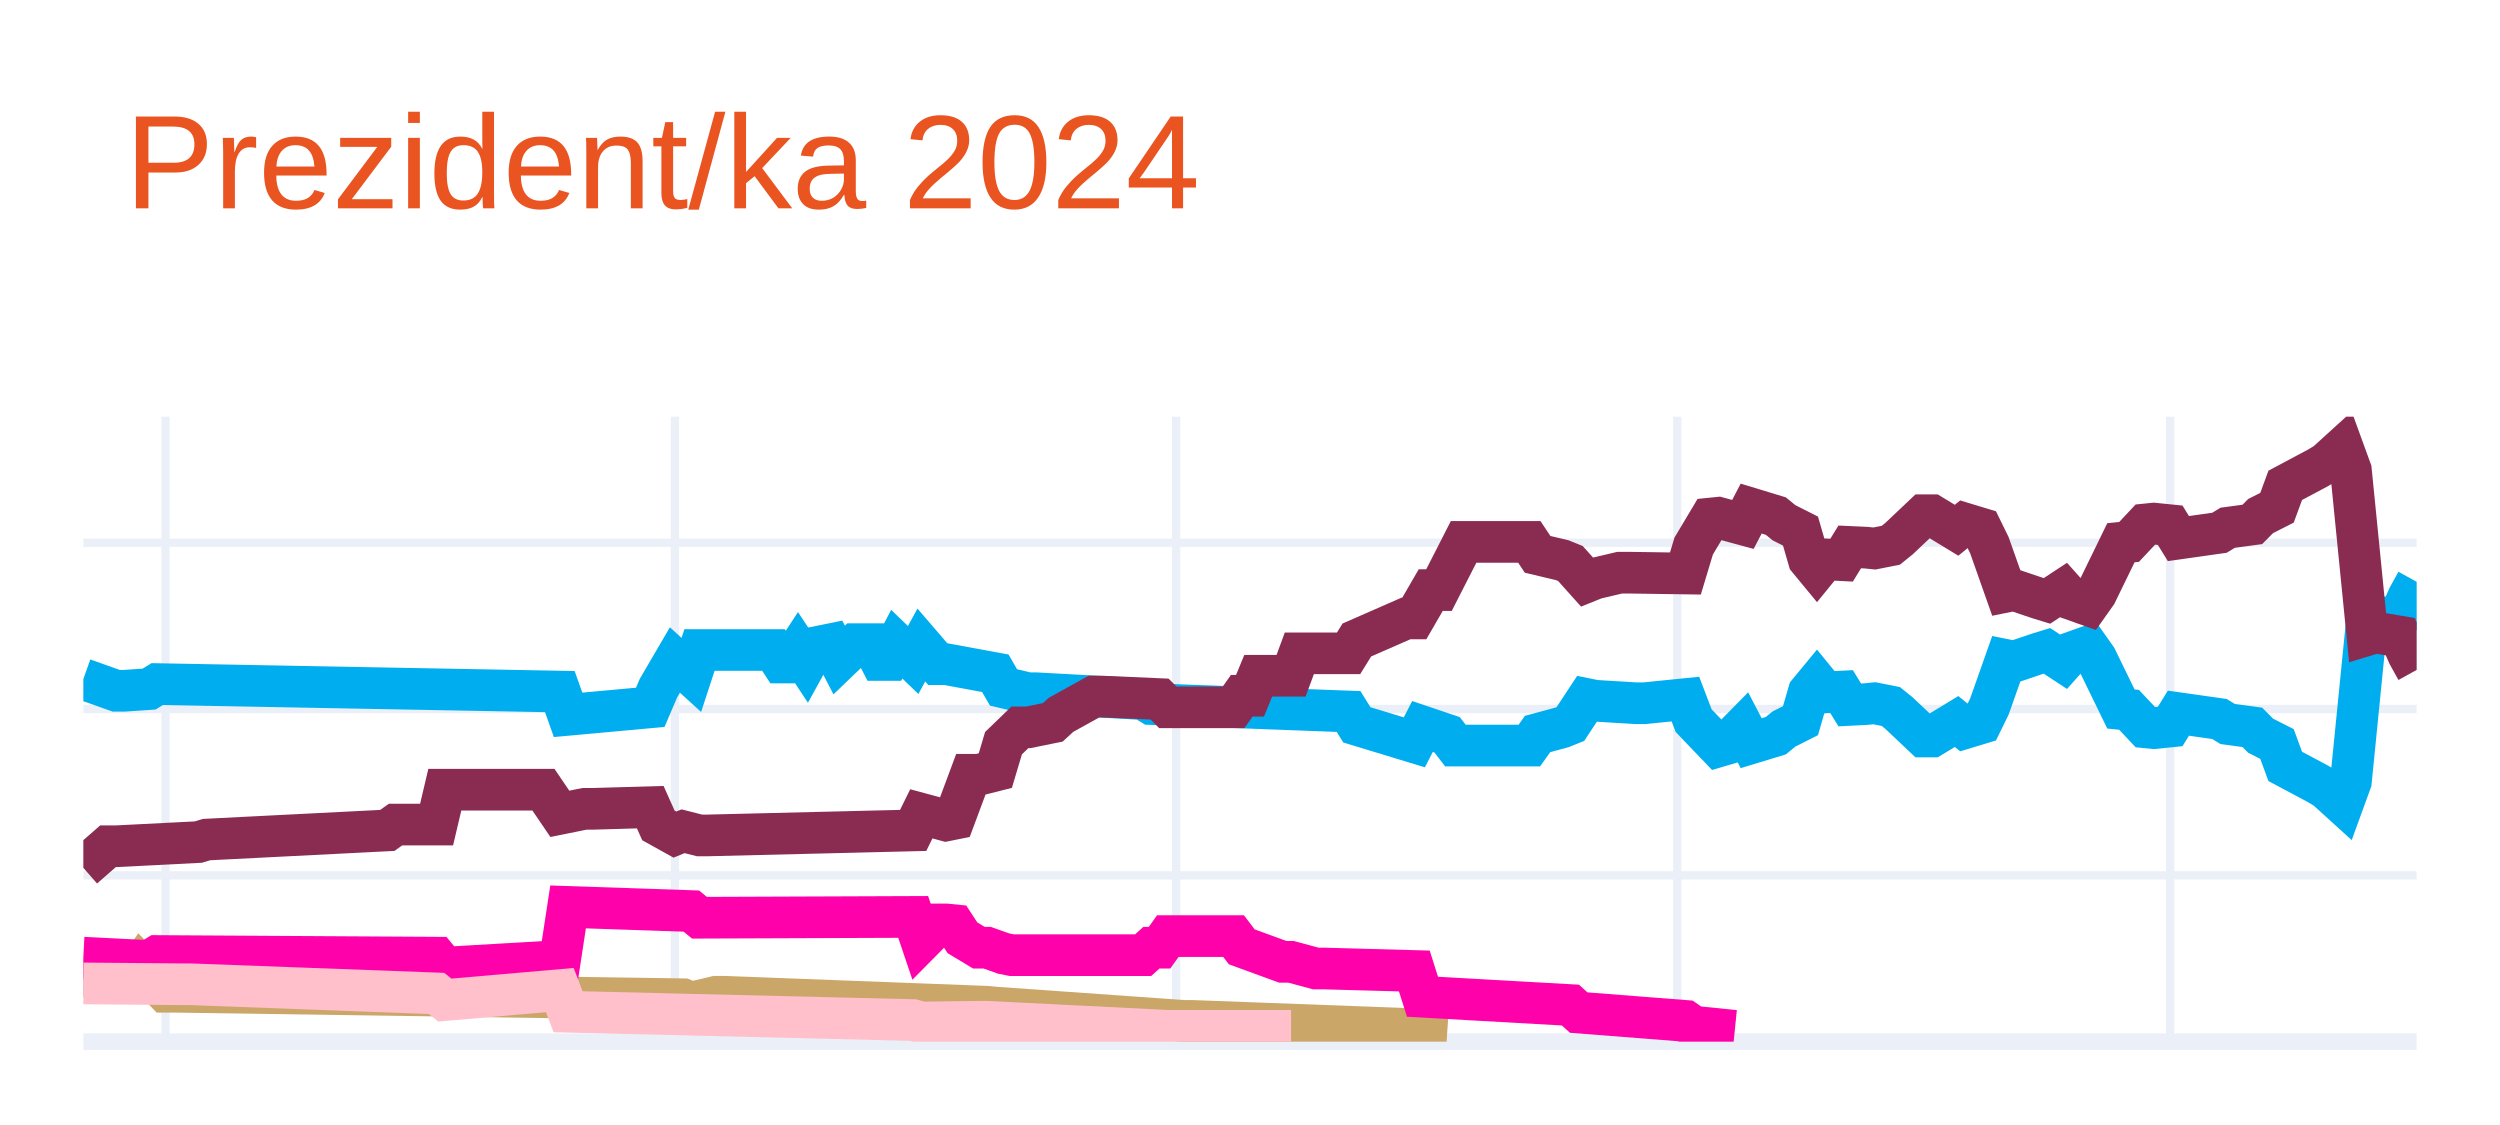
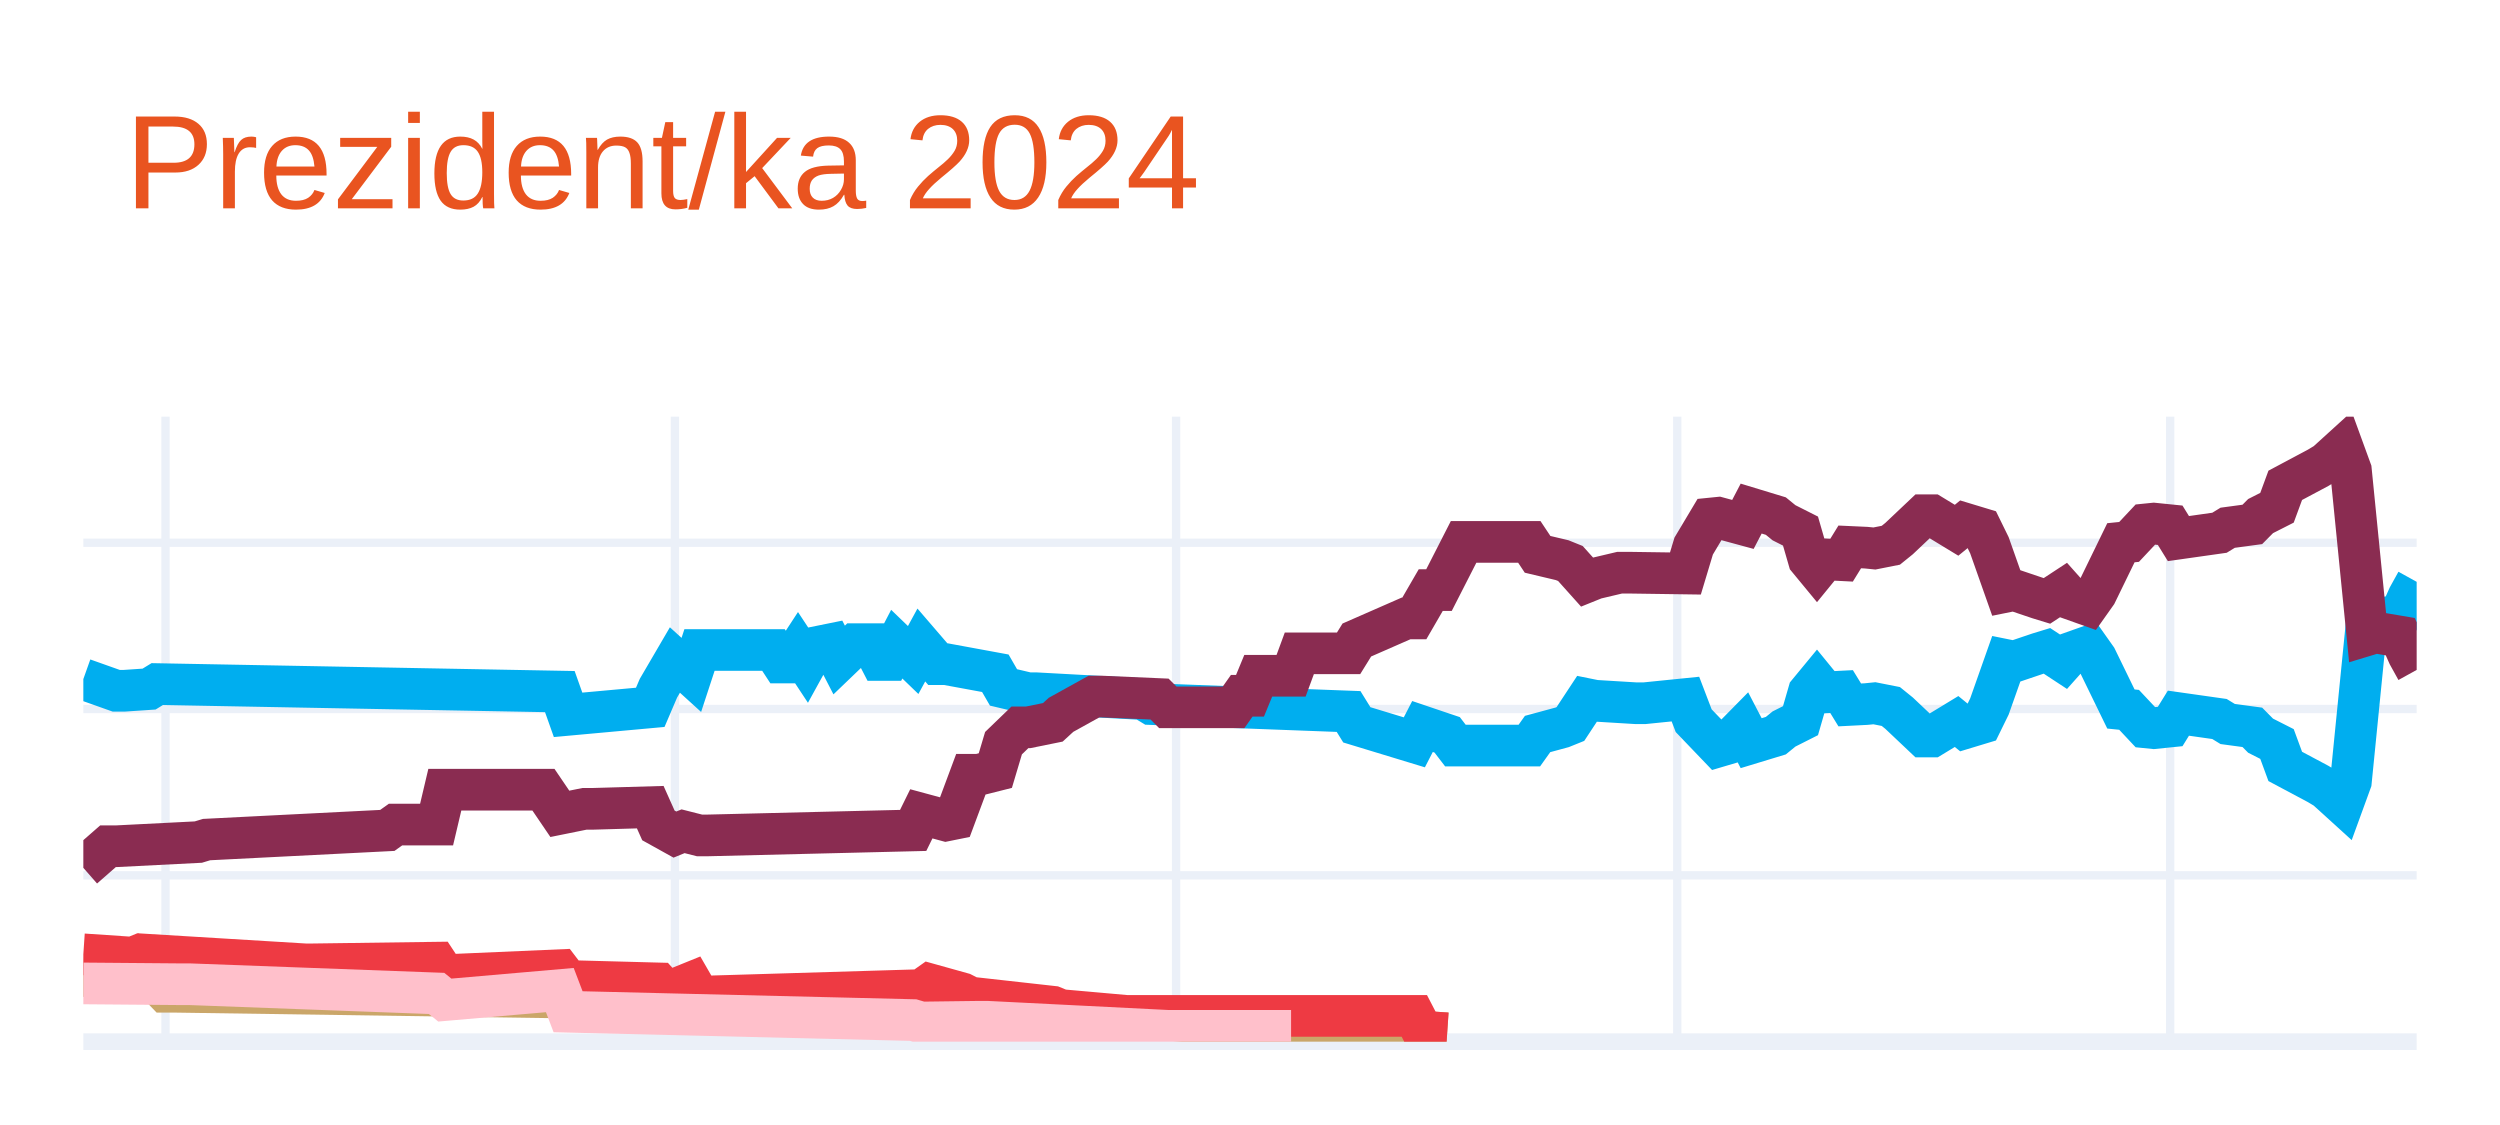
<svg xmlns="http://www.w3.org/2000/svg" class="main-svg" width="300" height="135" style="" viewBox="0 0 300 135">
  <rect x="0" y="0" width="300" height="135" style="fill: rgb(255, 255, 255); fill-opacity: 1;" />
-   <defs id="defs-a5b4bd">
+   <defs id="defs-aa3855">
    <g class="clips">
-       <clipPath id="clipa5b4bdxyplot" class="plotclip">
+       <clipPath id="clipaa3855xyplot" class="plotclip">
        <rect width="280" height="75" />
      </clipPath>
-       <clipPath class="axesclip" id="clipa5b4bdx">
+       <clipPath class="axesclip" id="clipaa3855x">
        <rect x="10" y="0" width="280" height="135" />
      </clipPath>
-       <clipPath class="axesclip" id="clipa5b4bdy">
+       <clipPath class="axesclip" id="clipaa3855y">
        <rect x="0" y="50" width="300" height="75" />
      </clipPath>
-       <clipPath class="axesclip" id="clipa5b4bdxy">
+       <clipPath class="axesclip" id="clipaa3855xy">
        <rect x="10" y="50" width="280" height="75" />
      </clipPath>
    </g>
    <g class="gradients" />
    <g class="patterns" />
  </defs>
  <g class="bglayer" />
  <g class="layer-below">
    <g class="imagelayer" />
    <g class="shapelayer" />
  </g>
  <g class="cartesianlayer">
    <g class="subplot xy">
      <g class="layer-subplot">
        <g class="shapelayer" />
        <g class="imagelayer" />
      </g>
      <g class="minor-gridlayer">
        <g class="x" />
        <g class="y" />
      </g>
      <g class="gridlayer">
        <g class="x">
          <path class="xgrid crisp" transform="translate(19.86,0)" d="M0,50v75" style="stroke: rgb(235, 240, 248); stroke-opacity: 1; stroke-width: 1px;" />
          <path class="xgrid crisp" transform="translate(80.99,0)" d="M0,50v75" style="stroke: rgb(235, 240, 248); stroke-opacity: 1; stroke-width: 1px;" />
          <path class="xgrid crisp" transform="translate(141.13,0)" d="M0,50v75" style="stroke: rgb(235, 240, 248); stroke-opacity: 1; stroke-width: 1px;" />
          <path class="xgrid crisp" transform="translate(201.27,0)" d="M0,50v75" style="stroke: rgb(235, 240, 248); stroke-opacity: 1; stroke-width: 1px;" />
          <path class="xgrid crisp" transform="translate(260.42,0)" d="M0,50v75" style="stroke: rgb(235, 240, 248); stroke-opacity: 1; stroke-width: 1px;" />
        </g>
        <g class="y">
          <path class="ygrid crisp" transform="translate(0,105.04)" d="M10,0h280" style="stroke: rgb(235, 240, 248); stroke-opacity: 1; stroke-width: 1px;" />
          <path class="ygrid crisp" transform="translate(0,85.08)" d="M10,0h280" style="stroke: rgb(235, 240, 248); stroke-opacity: 1; stroke-width: 1px;" />
          <path class="ygrid crisp" transform="translate(0,65.13)" d="M10,0h280" style="stroke: rgb(235, 240, 248); stroke-opacity: 1; stroke-width: 1px;" />
        </g>
      </g>
      <g class="zerolinelayer">
        <path class="yzl zl crisp" transform="translate(0,125)" d="M10,0h280" style="stroke: rgb(235, 240, 248); stroke-opacity: 1; stroke-width: 2px;" />
      </g>
      <g class="layer-between">
        <g class="shapelayer" />
        <g class="imagelayer" />
      </g>
      <path class="xlines-below" />
      <path class="ylines-below" />
      <g class="overlines-below" />
      <g class="xaxislayer-below" />
      <g class="yaxislayer-below" />
      <g class="overaxes-below" />
      <g class="overplot">
-         <g class="xy" transform="translate(10,50)" clip-path="url(#clipa5b4bdxyplot)">
+         <g class="xy" transform="translate(10,50)" clip-path="url(#clipaa3855xyplot)">
          <g class="scatterlayer mlayer">
-             <g class="trace scatter trace70f958" style="stroke-miterlimit: 2; opacity: 1;">
+             <g class="trace scatter trace8c3bf0" style="stroke-miterlimit: 2; opacity: 1;">
              <g class="fills" />
              <g class="errorbars" />
              <g class="lines">
                <path class="js-line" d="M0,31.49L3.94,32.89L4.93,32.89L7.89,32.69L8.87,32.09L57.18,32.99L58.17,35.78L68.03,34.88L69.01,32.59L70.99,29.2L71.97,30.09L72.96,30.99L73.94,28L82.82,28L83.8,29.5L84.79,29.5L85.77,28L86.76,29.5L87.75,27.7L89.72,27.3L90.7,29.2L92.68,27.3L93.66,27.3L94.65,27.3L95.63,29.2L96.62,29.2L97.61,27.3L99.58,29.2L100.56,27.4L102.54,29.7L103.52,29.7L109.44,30.79L110.42,32.49L113.38,33.19L114.37,33.19L127.18,33.89L128.17,34.49L151.83,35.38L152.82,36.98L159.72,39.08L160.7,37.18L163.66,38.18L164.65,39.47L173.52,39.47L174.51,38.08L177.46,37.28L178.45,36.88L180.42,33.89L181.41,34.09L186.34,34.39L187.32,34.39L192.25,33.89L193.24,36.48L196.2,39.57L197.18,39.28L199.15,37.28L200.14,39.18L203.1,38.28L204.08,37.48L206.06,36.48L207.04,33.09L208.03,31.89L209.01,33.09L210.99,32.99L211.97,34.59L213.94,34.49L214.93,34.39L216.9,34.78L217.89,35.58L220.85,38.38L221.83,38.38L224.79,36.58L225.77,37.38L227.75,36.78L228.73,34.78L230.7,29.2L231.69,29.4L234.65,28.4L235.63,28.1L237.61,29.4L238.59,28.3L240.56,27.6L241.55,29L244.51,35.08L245.49,35.18L247.46,37.28L248.45,37.38L250.42,37.18L251.41,35.58L256.34,36.28L257.32,36.88L260.28,37.28L261.27,38.28L263.24,39.28L264.23,41.97L268.17,44.07L269.15,44.66L271.13,46.46L272.11,43.77L274.08,24.01L275.07,24.31L278.03,23.81L279.01,21.61L280,19.82" style="vector-effect: none; fill: none; stroke: rgb(0, 174, 239); stroke-opacity: 1; stroke-width: 5px; opacity: 1;" />
              </g>
              <g class="points" />
              <g class="text" />
            </g>
-             <g class="trace scatter tracebb2bbd" style="stroke-miterlimit: 2; opacity: 1;">
+             <g class="trace scatter trace2bab65" style="stroke-miterlimit: 2; opacity: 1;">
              <g class="fills" />
              <g class="errorbars" />
              <g class="lines">
                <path class="js-line" d="M0,54.14L2.96,51.55L3.94,51.55L13.8,51.05L14.79,50.75L36.48,49.65L37.46,48.95L42.39,48.95L43.38,44.76L55.21,44.76L57.18,47.66L60.14,47.06L61.13,47.06L68.03,46.86L69.01,49.05L70.99,50.15L71.97,49.75L73.94,50.25L74.93,50.25L99.58,49.65L100.56,47.66L103.52,48.46L104.51,48.26L106.48,42.97L107.46,42.97L109.44,42.47L110.42,39.18L112.39,37.28L113.38,37.28L116.34,36.68L117.32,35.78L121.27,33.59L122.25,33.59L129.15,33.89L130.14,34.88L138.03,34.88L139.01,33.49L140,33.49L140.99,31.09L144.93,31.09L145.92,28.4L151.83,28.4L152.82,26.8L158.73,24.21L159.72,24.21L161.69,20.81L162.68,20.81L165.63,15.03L166.62,15.03L173.52,15.03L174.51,16.52L177.46,17.22L178.45,17.62L180.42,19.82L181.41,19.42L184.37,18.72L185.35,18.72L192.25,18.82L193.24,15.53L195.21,12.23L196.2,12.13L199.15,12.93L200.14,11.03L203.1,11.93L204.08,12.73L206.06,13.73L207.04,17.12L208.03,18.32L209.01,17.12L210.99,17.22L211.97,15.63L213.94,15.72L214.93,15.82L216.9,15.43L217.89,14.63L220.85,11.83L221.83,11.83L224.79,13.63L225.77,12.83L227.75,13.43L228.73,15.43L230.7,21.01L231.69,20.81L234.65,21.81L235.63,22.11L237.61,20.81L238.59,21.91L240.56,22.61L241.55,21.21L244.51,15.13L245.49,15.03L247.46,12.93L248.45,12.83L250.42,13.03L251.41,14.63L256.34,13.93L257.32,13.33L260.28,12.93L261.27,11.93L263.24,10.93L264.23,8.24L268.17,6.14L269.15,5.55L271.13,3.75L272.11,6.44L274.08,26.2L275.07,25.9L278.03,26.4L279.01,28.6L280,30.39" style="vector-effect: none; fill: none; stroke: rgb(138, 44, 81); stroke-opacity: 1; stroke-width: 5px; opacity: 1;" />
              </g>
              <g class="points" />
              <g class="text" />
            </g>
-             <g class="trace scatter trace0cf0ca" style="stroke-miterlimit: 2; opacity: 1;">
+             <g class="trace scatter tracedf1042" style="stroke-miterlimit: 2; opacity: 1;">
              <g class="fills" />
              <g class="errorbars" />
              <g class="lines">
                <path class="js-line" d="M0,67.12L5.92,67.32L6.9,65.92L9.86,69.01L10.85,69.01L71.97,69.91L72.96,70.31L75.92,69.61L76.9,69.61L108.45,70.81L109.44,70.91L132.11,72.51L133.1,72.51L159.72,73.5L160.7,73.8L163.66,74" style="vector-effect: none; fill: none; stroke: rgb(202, 166, 105); stroke-opacity: 1; stroke-width: 5px; opacity: 1;" />
              </g>
              <g class="points" />
              <g class="text" />
            </g>
-             <g class="trace scatter trace977e8b" style="stroke-miterlimit: 2; opacity: 1;">
+             <g class="trace scatter tracec53dba" style="stroke-miterlimit: 2; opacity: 1;">
              <g class="fills" />
              <g class="errorbars" />
              <g class="lines">
-                 <path class="js-line" d="M0,64.92L7.89,65.32L8.87,64.72L42.39,64.92L43.38,66.12L57.18,65.32L58.17,58.83L72.96,59.33L73.94,60.13L99.58,60.03L100.56,62.93L102.54,60.93L103.52,60.93L104.51,61.03L105.49,62.53L107.46,63.72L108.45,63.72L110.42,64.42L111.41,64.62L127.18,64.62L128.17,63.72L129.15,63.72L130.14,62.33L138.03,62.33L139.01,63.62L143.94,65.42L144.93,65.42L147.89,66.22L148.87,66.22L159.72,66.52L160.7,69.61L178.45,70.61L179.44,71.51L192.25,72.51L193.24,73.2L198.17,73.7" style="vector-effect: none; fill: none; stroke: rgb(255, 1, 170); stroke-opacity: 1; stroke-width: 5px; opacity: 1;" />
+                 <path class="js-line" d="M0,64.52L5.92,64.92L6.9,64.52L26.62,65.72L27.61,65.72L42.39,65.52L43.38,67.02L57.18,66.42L58.17,67.72L69.01,68.01L70,69.11L72.96,67.91L73.94,69.61L100.56,68.81L101.55,68.11L105.49,69.21L106.48,69.71L116.34,70.81L117.32,71.21L125.21,71.91L126.2,71.91L159.72,71.91L160.7,73.8L163.66,74" style="vector-effect: none; fill: none; stroke: rgb(238, 58, 67); stroke-opacity: 1; stroke-width: 5px; opacity: 1;" />
              </g>
              <g class="points" />
              <g class="text" />
            </g>
-             <g class="trace scatter tracedf959b" style="stroke-miterlimit: 2; opacity: 1;">
+             <g class="trace scatter trace04b312" style="stroke-miterlimit: 2; opacity: 1;">
              <g class="fills" />
              <g class="errorbars" />
              <g class="lines">
                <path class="js-line" d="M0,68.01L11.83,68.11L12.82,68.11L42.39,69.21L43.38,70.01L57.18,68.81L58.17,71.41L99.58,72.41L100.56,72.7L107.46,72.61L108.45,72.61L130.14,73.7L132.11,73.7L144.93,73.7" style="vector-effect: none; fill: none; stroke: rgb(255, 192, 203); stroke-opacity: 1; stroke-width: 5px; opacity: 1;" />
              </g>
              <g class="points" />
              <g class="text" />
            </g>
          </g>
        </g>
      </g>
      <path class="xlines-above crisp" d="M0,0" style="fill: none;" />
      <path class="ylines-above crisp" d="M0,0" style="fill: none;" />
      <g class="overlines-above" />
      <g class="xaxislayer-above" />
      <g class="yaxislayer-above" />
      <g class="overaxes-above" />
    </g>
  </g>
  <g class="polarlayer" />
  <g class="smithlayer" />
  <g class="ternarylayer" />
  <g class="geolayer" />
  <g class="funnelarealayer" />
  <g class="pielayer" />
  <g class="iciclelayer" />
  <g class="treemaplayer" />
  <g class="sunburstlayer" />
  <g class="glimages" />
-   <defs id="topdefs-a5b4bd">
+   <defs id="topdefs-aa3855">
    <g class="clips" />
  </defs>
  <g class="layer-above">
    <g class="imagelayer" />
    <g class="shapelayer" />
  </g>
  <g class="infolayer">
    <g class="g-gtitle">
      <text class="gtitle" x="15" y="25" text-anchor="start" dy="0em" style="opacity: 1; font-family: Ubuntu, verdana, arial, sans-serif; font-size: 16px; fill: rgb(233, 84, 32); fill-opacity: 1; white-space: pre;">Prezident/ka 2024</text>
    </g>
    <g class="g-xtitle" />
    <g class="g-ytitle" />
  </g>
</svg>
